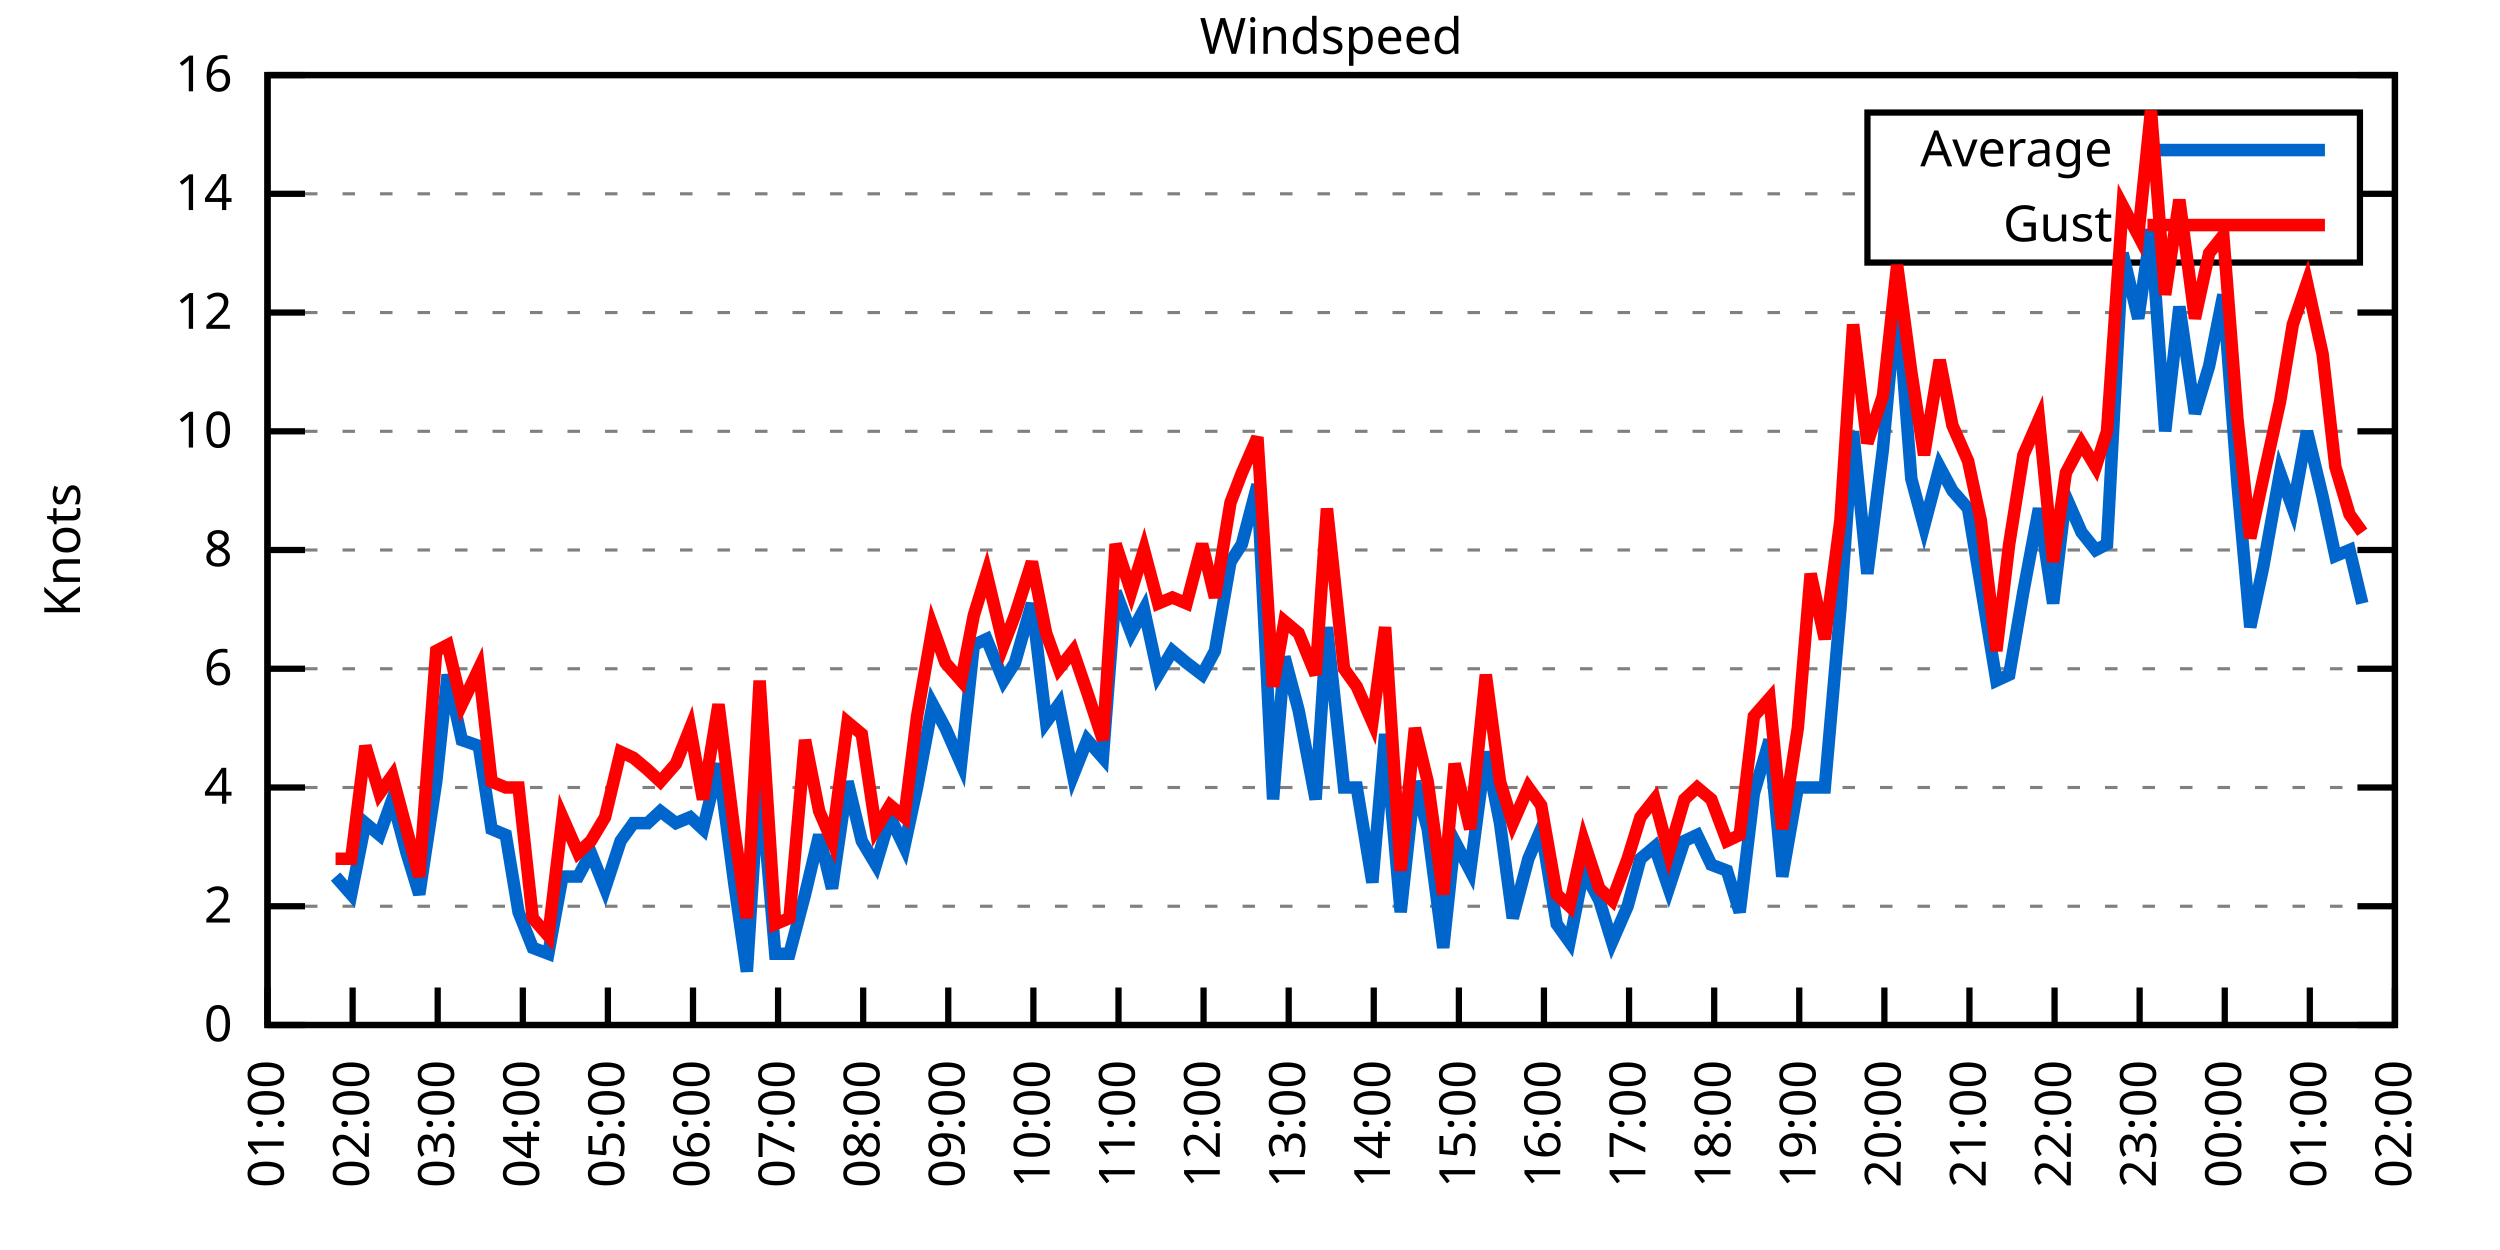
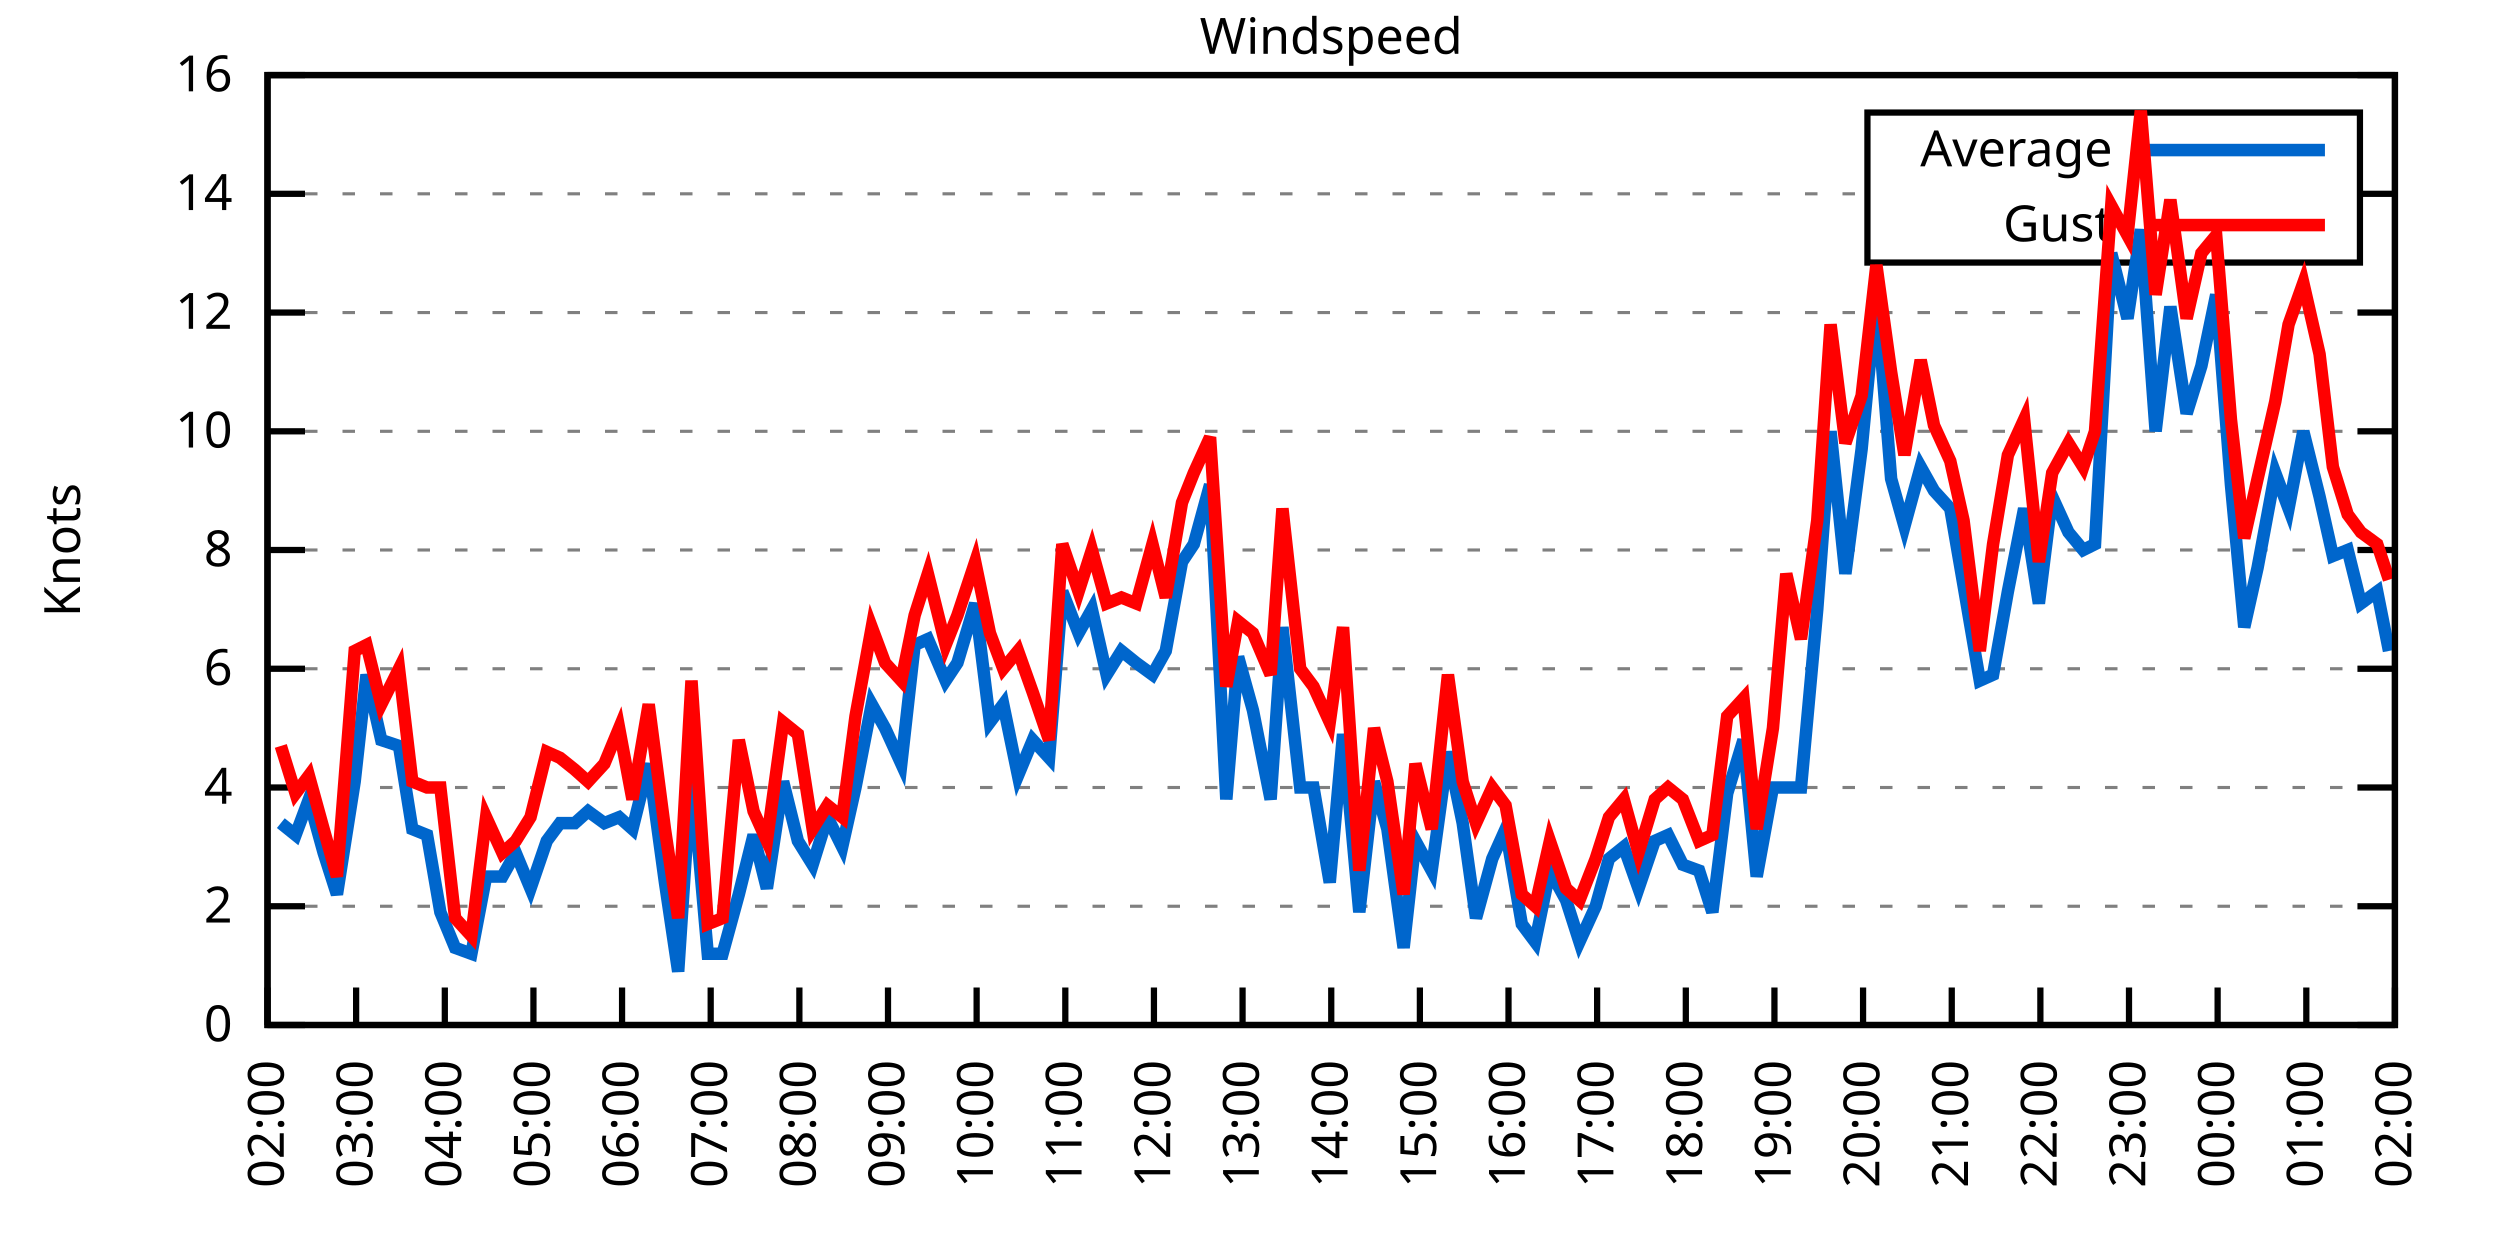
<svg xmlns="http://www.w3.org/2000/svg" xmlns:xlink="http://www.w3.org/1999/xlink" width="400" height="200" viewBox="0 0 400 200">
  <g id="gnuplot_canvas">
    <rect x="0" y="0" width="400" height="200" fill="none" />
    <defs>
      <circle id="gpDot" r="0.5" stroke-width="0.5" stroke="currentColor" />
      <path id="gpPt0" stroke-width="0.333" stroke="currentColor" d="M-1,0 h2 M0,-1 v2" />
      <path id="gpPt1" stroke-width="0.333" stroke="currentColor" d="M-1,-1 L1,1 M1,-1 L-1,1" />
      <path id="gpPt2" stroke-width="0.333" stroke="currentColor" d="M-1,0 L1,0 M0,-1 L0,1 M-1,-1 L1,1 M-1,1 L1,-1" />
      <rect id="gpPt3" stroke-width="0.333" stroke="currentColor" x="-1" y="-1" width="2" height="2" />
      <rect id="gpPt4" stroke-width="0.333" stroke="currentColor" fill="currentColor" x="-1" y="-1" width="2" height="2" />
      <circle id="gpPt5" stroke-width="0.333" stroke="currentColor" cx="0" cy="0" r="1" />
      <use xlink:href="#gpPt5" id="gpPt6" fill="currentColor" stroke="none" />
      <path id="gpPt7" stroke-width="0.333" stroke="currentColor" d="M0,-1.33 L-1.33,0.67 L1.33,0.67 z" />
      <use xlink:href="#gpPt7" id="gpPt8" fill="currentColor" stroke="none" />
      <use xlink:href="#gpPt7" id="gpPt9" stroke="currentColor" transform="rotate(180)" />
      <use xlink:href="#gpPt9" id="gpPt10" fill="currentColor" stroke="none" />
      <use xlink:href="#gpPt3" id="gpPt11" stroke="currentColor" transform="rotate(45)" />
      <use xlink:href="#gpPt11" id="gpPt12" fill="currentColor" stroke="none" />
      <path id="gpPt13" stroke-width="0.333" stroke="currentColor" d="M0,1.330 L1.265,0.411 L0.782,-1.067 L-0.782,-1.076 L-1.265,0.411 z" />
      <use xlink:href="#gpPt13" id="gpPt14" fill="currentColor" stroke="none" />
      <filter id="textbox" filterUnits="objectBoundingBox" x="0" y="0" height="1" width="1">
        <feFlood flood-color="white" flood-opacity="1" result="bgnd" />
        <feComposite in="SourceGraphic" in2="bgnd" operator="atop" />
      </filter>
      <filter id="greybox" filterUnits="objectBoundingBox" x="0" y="0" height="1" width="1">
        <feFlood flood-color="lightgrey" flood-opacity="1" result="grey" />
        <feComposite in="SourceGraphic" in2="grey" operator="atop" />
      </filter>
    </defs>
    <g fill="none" color="white" stroke="currentColor" stroke-width="1.00" stroke-linecap="butt" stroke-linejoin="miter">
</g>
    <g fill="none" color="black" stroke="currentColor" stroke-width="1.00" stroke-linecap="butt" stroke-linejoin="miter">
      <g stroke="none" shape-rendering="crispEdges">
        <polygon fill="rgb(255, 255, 255)" points="42.80,164.00 383.18,164.00 383.18,12.02 42.80,12.02 " />
      </g>
    </g>
    <g fill="none" color="black" stroke="currentColor" stroke-width="1.00" stroke-linecap="butt" stroke-linejoin="miter">
</g>
    <g fill="none" color="black" stroke="black" stroke-width="0.50" stroke-linecap="butt" stroke-linejoin="miter">
</g>
    <g fill="none" color="gray" stroke="currentColor" stroke-width="0.50" stroke-linecap="butt" stroke-linejoin="miter">
      <path stroke="gray" stroke-dasharray="2,4" class="gridline" d="M42.80,164.00 L383.19,164.00  " />
    </g>
    <g fill="none" color="gray" stroke="gray" stroke-width="1.00" stroke-linecap="butt" stroke-linejoin="miter">
</g>
    <g fill="none" color="black" stroke="currentColor" stroke-width="1.00" stroke-linecap="butt" stroke-linejoin="miter">
      <path stroke="black" d="M42.80,164.00 L48.80,164.00 M383.19,164.00 L377.19,164.00  " />
      <g transform="translate(37.20,166.60)" stroke="none" fill="black" font-family="Sans" font-size="8.00" text-anchor="end">
        <text>
          <tspan font-family="Sans"> 0</tspan>
        </text>
      </g>
    </g>
    <g fill="none" color="black" stroke="currentColor" stroke-width="1.00" stroke-linecap="butt" stroke-linejoin="miter">
</g>
    <g fill="none" color="black" stroke="black" stroke-width="0.50" stroke-linecap="butt" stroke-linejoin="miter">
</g>
    <g fill="none" color="gray" stroke="currentColor" stroke-width="0.50" stroke-linecap="butt" stroke-linejoin="miter">
      <path stroke="gray" stroke-dasharray="2,4" class="gridline" d="M42.80,145.00 L383.19,145.00  " />
    </g>
    <g fill="none" color="gray" stroke="gray" stroke-width="1.00" stroke-linecap="butt" stroke-linejoin="miter">
</g>
    <g fill="none" color="black" stroke="currentColor" stroke-width="1.00" stroke-linecap="butt" stroke-linejoin="miter">
      <path stroke="black" d="M42.80,145.00 L48.80,145.00 M383.19,145.00 L377.19,145.00  " />
      <g transform="translate(37.20,147.60)" stroke="none" fill="black" font-family="Sans" font-size="8.00" text-anchor="end">
        <text>
          <tspan font-family="Sans"> 2</tspan>
        </text>
      </g>
    </g>
    <g fill="none" color="black" stroke="currentColor" stroke-width="1.00" stroke-linecap="butt" stroke-linejoin="miter">
</g>
    <g fill="none" color="black" stroke="black" stroke-width="0.50" stroke-linecap="butt" stroke-linejoin="miter">
</g>
    <g fill="none" color="gray" stroke="currentColor" stroke-width="0.50" stroke-linecap="butt" stroke-linejoin="miter">
      <path stroke="gray" stroke-dasharray="2,4" class="gridline" d="M42.80,126.00 L383.19,126.00  " />
    </g>
    <g fill="none" color="gray" stroke="gray" stroke-width="1.00" stroke-linecap="butt" stroke-linejoin="miter">
</g>
    <g fill="none" color="black" stroke="currentColor" stroke-width="1.00" stroke-linecap="butt" stroke-linejoin="miter">
      <path stroke="black" d="M42.80,126.00 L48.80,126.00 M383.19,126.00 L377.19,126.00  " />
      <g transform="translate(37.20,128.60)" stroke="none" fill="black" font-family="Sans" font-size="8.00" text-anchor="end">
        <text>
          <tspan font-family="Sans"> 4</tspan>
        </text>
      </g>
    </g>
    <g fill="none" color="black" stroke="currentColor" stroke-width="1.00" stroke-linecap="butt" stroke-linejoin="miter">
</g>
    <g fill="none" color="black" stroke="black" stroke-width="0.50" stroke-linecap="butt" stroke-linejoin="miter">
</g>
    <g fill="none" color="gray" stroke="currentColor" stroke-width="0.50" stroke-linecap="butt" stroke-linejoin="miter">
      <path stroke="gray" stroke-dasharray="2,4" class="gridline" d="M42.80,107.00 L383.19,107.00  " />
    </g>
    <g fill="none" color="gray" stroke="gray" stroke-width="1.00" stroke-linecap="butt" stroke-linejoin="miter">
</g>
    <g fill="none" color="black" stroke="currentColor" stroke-width="1.00" stroke-linecap="butt" stroke-linejoin="miter">
      <path stroke="black" d="M42.80,107.00 L48.80,107.00 M383.19,107.00 L377.19,107.00  " />
      <g transform="translate(37.20,109.60)" stroke="none" fill="black" font-family="Sans" font-size="8.00" text-anchor="end">
        <text>
          <tspan font-family="Sans"> 6</tspan>
        </text>
      </g>
    </g>
    <g fill="none" color="black" stroke="currentColor" stroke-width="1.00" stroke-linecap="butt" stroke-linejoin="miter">
</g>
    <g fill="none" color="black" stroke="black" stroke-width="0.50" stroke-linecap="butt" stroke-linejoin="miter">
</g>
    <g fill="none" color="gray" stroke="currentColor" stroke-width="0.50" stroke-linecap="butt" stroke-linejoin="miter">
      <path stroke="gray" stroke-dasharray="2,4" class="gridline" d="M42.80,88.00 L383.19,88.00  " />
    </g>
    <g fill="none" color="gray" stroke="gray" stroke-width="1.00" stroke-linecap="butt" stroke-linejoin="miter">
</g>
    <g fill="none" color="black" stroke="currentColor" stroke-width="1.00" stroke-linecap="butt" stroke-linejoin="miter">
      <path stroke="black" d="M42.80,88.00 L48.80,88.00 M383.19,88.00 L377.19,88.00  " />
      <g transform="translate(37.20,90.60)" stroke="none" fill="black" font-family="Sans" font-size="8.00" text-anchor="end">
        <text>
          <tspan font-family="Sans"> 8</tspan>
        </text>
      </g>
    </g>
    <g fill="none" color="black" stroke="currentColor" stroke-width="1.00" stroke-linecap="butt" stroke-linejoin="miter">
</g>
    <g fill="none" color="black" stroke="black" stroke-width="0.50" stroke-linecap="butt" stroke-linejoin="miter">
</g>
    <g fill="none" color="gray" stroke="currentColor" stroke-width="0.50" stroke-linecap="butt" stroke-linejoin="miter">
      <path stroke="gray" stroke-dasharray="2,4" class="gridline" d="M42.80,69.01 L383.19,69.01  " />
    </g>
    <g fill="none" color="gray" stroke="gray" stroke-width="1.00" stroke-linecap="butt" stroke-linejoin="miter">
</g>
    <g fill="none" color="black" stroke="currentColor" stroke-width="1.00" stroke-linecap="butt" stroke-linejoin="miter">
      <path stroke="black" d="M42.80,69.01 L48.80,69.01 M383.19,69.01 L377.19,69.01  " />
      <g transform="translate(37.20,71.61)" stroke="none" fill="black" font-family="Sans" font-size="8.00" text-anchor="end">
        <text>
          <tspan font-family="Sans"> 10</tspan>
        </text>
      </g>
    </g>
    <g fill="none" color="black" stroke="currentColor" stroke-width="1.00" stroke-linecap="butt" stroke-linejoin="miter">
</g>
    <g fill="none" color="black" stroke="black" stroke-width="0.50" stroke-linecap="butt" stroke-linejoin="miter">
</g>
    <g fill="none" color="gray" stroke="currentColor" stroke-width="0.50" stroke-linecap="butt" stroke-linejoin="miter">
      <path stroke="gray" stroke-dasharray="2,4" class="gridline" d="M42.80,50.01 L383.19,50.01  " />
    </g>
    <g fill="none" color="gray" stroke="gray" stroke-width="1.00" stroke-linecap="butt" stroke-linejoin="miter">
</g>
    <g fill="none" color="black" stroke="currentColor" stroke-width="1.00" stroke-linecap="butt" stroke-linejoin="miter">
      <path stroke="black" d="M42.80,50.01 L48.80,50.01 M383.19,50.01 L377.19,50.01  " />
      <g transform="translate(37.20,52.61)" stroke="none" fill="black" font-family="Sans" font-size="8.00" text-anchor="end">
        <text>
          <tspan font-family="Sans"> 12</tspan>
        </text>
      </g>
    </g>
    <g fill="none" color="black" stroke="currentColor" stroke-width="1.00" stroke-linecap="butt" stroke-linejoin="miter">
</g>
    <g fill="none" color="black" stroke="black" stroke-width="0.50" stroke-linecap="butt" stroke-linejoin="miter">
</g>
    <g fill="none" color="gray" stroke="currentColor" stroke-width="0.50" stroke-linecap="butt" stroke-linejoin="miter">
      <path stroke="gray" stroke-dasharray="2,4" class="gridline" d="M42.80,31.01 L298.79,31.01 M377.59,31.01 L383.19,31.01  " />
    </g>
    <g fill="none" color="gray" stroke="gray" stroke-width="1.00" stroke-linecap="butt" stroke-linejoin="miter">
</g>
    <g fill="none" color="black" stroke="currentColor" stroke-width="1.00" stroke-linecap="butt" stroke-linejoin="miter">
      <path stroke="black" d="M42.80,31.01 L48.80,31.01 M383.19,31.01 L377.19,31.01  " />
      <g transform="translate(37.20,33.61)" stroke="none" fill="black" font-family="Sans" font-size="8.00" text-anchor="end">
        <text>
          <tspan font-family="Sans"> 14</tspan>
        </text>
      </g>
    </g>
    <g fill="none" color="black" stroke="currentColor" stroke-width="1.00" stroke-linecap="butt" stroke-linejoin="miter">
</g>
    <g fill="none" color="black" stroke="black" stroke-width="0.50" stroke-linecap="butt" stroke-linejoin="miter">
</g>
    <g fill="none" color="gray" stroke="currentColor" stroke-width="0.50" stroke-linecap="butt" stroke-linejoin="miter">
      <path stroke="gray" stroke-dasharray="2,4" class="gridline" d="M42.80,12.01 L383.19,12.01  " />
    </g>
    <g fill="none" color="gray" stroke="gray" stroke-width="1.00" stroke-linecap="butt" stroke-linejoin="miter">
</g>
    <g fill="none" color="black" stroke="currentColor" stroke-width="1.00" stroke-linecap="butt" stroke-linejoin="miter">
      <path stroke="black" d="M42.80,12.01 L48.80,12.01 M383.19,12.01 L377.19,12.01  " />
      <g transform="translate(37.20,14.61)" stroke="none" fill="black" font-family="Sans" font-size="8.00" text-anchor="end">
        <text>
          <tspan font-family="Sans"> 16</tspan>
        </text>
      </g>
    </g>
    <g fill="none" color="black" stroke="currentColor" stroke-width="1.00" stroke-linecap="butt" stroke-linejoin="miter">
      <path stroke="black" d="M42.80,164.00 L42.80,158.00  " />
      <g transform="translate(45.40,169.60) rotate(270.00)" stroke="none" fill="black" font-family="Sans" font-size="8.00" text-anchor="end">
        <text>
-           <tspan font-family="Sans">01:00</tspan>
-         </text>
-       </g>
-     </g>
-     <g fill="none" color="black" stroke="currentColor" stroke-width="1.00" stroke-linecap="butt" stroke-linejoin="miter">
-       <path stroke="black" d="M56.42,164.00 L56.42,158.00  " />
-       <g transform="translate(59.02,169.60) rotate(270.00)" stroke="none" fill="black" font-family="Sans" font-size="8.00" text-anchor="end">
-         <text>
          <tspan font-family="Sans">02:00</tspan>
        </text>
      </g>
    </g>
    <g fill="none" color="black" stroke="currentColor" stroke-width="1.00" stroke-linecap="butt" stroke-linejoin="miter">
-       <path stroke="black" d="M70.03,164.00 L70.03,158.00  " />
-       <g transform="translate(72.63,169.60) rotate(270.00)" stroke="none" fill="black" font-family="Sans" font-size="8.00" text-anchor="end">
+       <path stroke="black" d="M56.98,164.00 L56.98,158.00  " />
+       <g transform="translate(59.58,169.60) rotate(270.00)" stroke="none" fill="black" font-family="Sans" font-size="8.00" text-anchor="end">
        <text>
          <tspan font-family="Sans">03:00</tspan>
        </text>
      </g>
    </g>
    <g fill="none" color="black" stroke="currentColor" stroke-width="1.00" stroke-linecap="butt" stroke-linejoin="miter">
-       <path stroke="black" d="M83.65,164.00 L83.65,158.00  " />
-       <g transform="translate(86.25,169.60) rotate(270.00)" stroke="none" fill="black" font-family="Sans" font-size="8.00" text-anchor="end">
+       <path stroke="black" d="M71.17,164.00 L71.17,158.00  " />
+       <g transform="translate(73.77,169.60) rotate(270.00)" stroke="none" fill="black" font-family="Sans" font-size="8.00" text-anchor="end">
        <text>
          <tspan font-family="Sans">04:00</tspan>
        </text>
      </g>
    </g>
    <g fill="none" color="black" stroke="currentColor" stroke-width="1.00" stroke-linecap="butt" stroke-linejoin="miter">
-       <path stroke="black" d="M97.26,164.00 L97.26,158.00  " />
-       <g transform="translate(99.86,169.60) rotate(270.00)" stroke="none" fill="black" font-family="Sans" font-size="8.00" text-anchor="end">
+       <path stroke="black" d="M85.35,164.00 L85.35,158.00  " />
+       <g transform="translate(87.95,169.60) rotate(270.00)" stroke="none" fill="black" font-family="Sans" font-size="8.00" text-anchor="end">
        <text>
          <tspan font-family="Sans">05:00</tspan>
        </text>
      </g>
    </g>
    <g fill="none" color="black" stroke="currentColor" stroke-width="1.00" stroke-linecap="butt" stroke-linejoin="miter">
-       <path stroke="black" d="M110.88,164.00 L110.88,158.00  " />
-       <g transform="translate(113.48,169.60) rotate(270.00)" stroke="none" fill="black" font-family="Sans" font-size="8.00" text-anchor="end">
+       <path stroke="black" d="M99.53,164.00 L99.53,158.00  " />
+       <g transform="translate(102.13,169.60) rotate(270.00)" stroke="none" fill="black" font-family="Sans" font-size="8.00" text-anchor="end">
        <text>
          <tspan font-family="Sans">06:00</tspan>
        </text>
      </g>
    </g>
    <g fill="none" color="black" stroke="currentColor" stroke-width="1.00" stroke-linecap="butt" stroke-linejoin="miter">
-       <path stroke="black" d="M124.49,164.00 L124.49,158.00  " />
-       <g transform="translate(127.09,169.60) rotate(270.00)" stroke="none" fill="black" font-family="Sans" font-size="8.00" text-anchor="end">
+       <path stroke="black" d="M113.71,164.00 L113.71,158.00  " />
+       <g transform="translate(116.31,169.60) rotate(270.00)" stroke="none" fill="black" font-family="Sans" font-size="8.00" text-anchor="end">
        <text>
          <tspan font-family="Sans">07:00</tspan>
        </text>
      </g>
    </g>
    <g fill="none" color="black" stroke="currentColor" stroke-width="1.00" stroke-linecap="butt" stroke-linejoin="miter">
-       <path stroke="black" d="M138.11,164.00 L138.11,158.00  " />
-       <g transform="translate(140.71,169.60) rotate(270.00)" stroke="none" fill="black" font-family="Sans" font-size="8.00" text-anchor="end">
+       <path stroke="black" d="M127.90,164.00 L127.90,158.00  " />
+       <g transform="translate(130.50,169.60) rotate(270.00)" stroke="none" fill="black" font-family="Sans" font-size="8.00" text-anchor="end">
        <text>
          <tspan font-family="Sans">08:00</tspan>
        </text>
      </g>
    </g>
    <g fill="none" color="black" stroke="currentColor" stroke-width="1.00" stroke-linecap="butt" stroke-linejoin="miter">
-       <path stroke="black" d="M151.72,164.00 L151.72,158.00  " />
-       <g transform="translate(154.32,169.60) rotate(270.00)" stroke="none" fill="black" font-family="Sans" font-size="8.00" text-anchor="end">
+       <path stroke="black" d="M142.08,164.00 L142.08,158.00  " />
+       <g transform="translate(144.68,169.60) rotate(270.00)" stroke="none" fill="black" font-family="Sans" font-size="8.00" text-anchor="end">
        <text>
          <tspan font-family="Sans">09:00</tspan>
        </text>
      </g>
    </g>
    <g fill="none" color="black" stroke="currentColor" stroke-width="1.00" stroke-linecap="butt" stroke-linejoin="miter">
-       <path stroke="black" d="M165.34,164.00 L165.34,158.00  " />
-       <g transform="translate(167.94,169.60) rotate(270.00)" stroke="none" fill="black" font-family="Sans" font-size="8.00" text-anchor="end">
+       <path stroke="black" d="M156.26,164.00 L156.26,158.00  " />
+       <g transform="translate(158.86,169.60) rotate(270.00)" stroke="none" fill="black" font-family="Sans" font-size="8.00" text-anchor="end">
        <text>
          <tspan font-family="Sans">10:00</tspan>
        </text>
      </g>
    </g>
    <g fill="none" color="black" stroke="currentColor" stroke-width="1.00" stroke-linecap="butt" stroke-linejoin="miter">
-       <path stroke="black" d="M178.96,164.00 L178.96,158.00  " />
-       <g transform="translate(181.56,169.60) rotate(270.00)" stroke="none" fill="black" font-family="Sans" font-size="8.00" text-anchor="end">
+       <path stroke="black" d="M170.45,164.00 L170.45,158.00  " />
+       <g transform="translate(173.05,169.60) rotate(270.00)" stroke="none" fill="black" font-family="Sans" font-size="8.00" text-anchor="end">
        <text>
          <tspan font-family="Sans">11:00</tspan>
        </text>
      </g>
    </g>
    <g fill="none" color="black" stroke="currentColor" stroke-width="1.00" stroke-linecap="butt" stroke-linejoin="miter">
-       <path stroke="black" d="M192.57,164.00 L192.57,158.00  " />
-       <g transform="translate(195.17,169.60) rotate(270.00)" stroke="none" fill="black" font-family="Sans" font-size="8.00" text-anchor="end">
+       <path stroke="black" d="M184.63,164.00 L184.63,158.00  " />
+       <g transform="translate(187.23,169.60) rotate(270.00)" stroke="none" fill="black" font-family="Sans" font-size="8.00" text-anchor="end">
        <text>
          <tspan font-family="Sans">12:00</tspan>
        </text>
      </g>
    </g>
    <g fill="none" color="black" stroke="currentColor" stroke-width="1.00" stroke-linecap="butt" stroke-linejoin="miter">
-       <path stroke="black" d="M206.19,164.00 L206.19,158.00  " />
-       <g transform="translate(208.79,169.60) rotate(270.00)" stroke="none" fill="black" font-family="Sans" font-size="8.00" text-anchor="end">
+       <path stroke="black" d="M198.81,164.00 L198.81,158.00  " />
+       <g transform="translate(201.41,169.60) rotate(270.00)" stroke="none" fill="black" font-family="Sans" font-size="8.00" text-anchor="end">
        <text>
          <tspan font-family="Sans">13:00</tspan>
        </text>
      </g>
    </g>
    <g fill="none" color="black" stroke="currentColor" stroke-width="1.00" stroke-linecap="butt" stroke-linejoin="miter">
-       <path stroke="black" d="M219.80,164.00 L219.80,158.00  " />
-       <g transform="translate(222.40,169.60) rotate(270.00)" stroke="none" fill="black" font-family="Sans" font-size="8.00" text-anchor="end">
+       <path stroke="black" d="M213.00,164.00 L213.00,158.00  " />
+       <g transform="translate(215.60,169.60) rotate(270.00)" stroke="none" fill="black" font-family="Sans" font-size="8.00" text-anchor="end">
        <text>
          <tspan font-family="Sans">14:00</tspan>
        </text>
      </g>
    </g>
    <g fill="none" color="black" stroke="currentColor" stroke-width="1.00" stroke-linecap="butt" stroke-linejoin="miter">
-       <path stroke="black" d="M233.42,164.00 L233.42,158.00  " />
-       <g transform="translate(236.02,169.60) rotate(270.00)" stroke="none" fill="black" font-family="Sans" font-size="8.00" text-anchor="end">
+       <path stroke="black" d="M227.18,164.00 L227.18,158.00  " />
+       <g transform="translate(229.78,169.60) rotate(270.00)" stroke="none" fill="black" font-family="Sans" font-size="8.00" text-anchor="end">
        <text>
          <tspan font-family="Sans">15:00</tspan>
        </text>
      </g>
    </g>
    <g fill="none" color="black" stroke="currentColor" stroke-width="1.00" stroke-linecap="butt" stroke-linejoin="miter">
-       <path stroke="black" d="M247.03,164.00 L247.03,158.00  " />
-       <g transform="translate(249.63,169.60) rotate(270.00)" stroke="none" fill="black" font-family="Sans" font-size="8.00" text-anchor="end">
+       <path stroke="black" d="M241.36,164.00 L241.36,158.00  " />
+       <g transform="translate(243.96,169.60) rotate(270.00)" stroke="none" fill="black" font-family="Sans" font-size="8.00" text-anchor="end">
        <text>
          <tspan font-family="Sans">16:00</tspan>
        </text>
      </g>
    </g>
    <g fill="none" color="black" stroke="currentColor" stroke-width="1.00" stroke-linecap="butt" stroke-linejoin="miter">
-       <path stroke="black" d="M260.65,164.00 L260.65,158.00  " />
-       <g transform="translate(263.25,169.60) rotate(270.00)" stroke="none" fill="black" font-family="Sans" font-size="8.00" text-anchor="end">
+       <path stroke="black" d="M255.54,164.00 L255.54,158.00  " />
+       <g transform="translate(258.14,169.60) rotate(270.00)" stroke="none" fill="black" font-family="Sans" font-size="8.00" text-anchor="end">
        <text>
          <tspan font-family="Sans">17:00</tspan>
        </text>
      </g>
    </g>
    <g fill="none" color="black" stroke="currentColor" stroke-width="1.00" stroke-linecap="butt" stroke-linejoin="miter">
-       <path stroke="black" d="M274.27,164.00 L274.27,158.00  " />
-       <g transform="translate(276.87,169.60) rotate(270.00)" stroke="none" fill="black" font-family="Sans" font-size="8.00" text-anchor="end">
+       <path stroke="black" d="M269.73,164.00 L269.73,158.00  " />
+       <g transform="translate(272.33,169.60) rotate(270.00)" stroke="none" fill="black" font-family="Sans" font-size="8.00" text-anchor="end">
        <text>
          <tspan font-family="Sans">18:00</tspan>
        </text>
      </g>
    </g>
    <g fill="none" color="black" stroke="currentColor" stroke-width="1.00" stroke-linecap="butt" stroke-linejoin="miter">
-       <path stroke="black" d="M287.88,164.00 L287.88,158.00  " />
-       <g transform="translate(290.48,169.60) rotate(270.00)" stroke="none" fill="black" font-family="Sans" font-size="8.00" text-anchor="end">
+       <path stroke="black" d="M283.91,164.00 L283.91,158.00  " />
+       <g transform="translate(286.51,169.60) rotate(270.00)" stroke="none" fill="black" font-family="Sans" font-size="8.00" text-anchor="end">
        <text>
          <tspan font-family="Sans">19:00</tspan>
        </text>
      </g>
    </g>
    <g fill="none" color="black" stroke="currentColor" stroke-width="1.00" stroke-linecap="butt" stroke-linejoin="miter">
-       <path stroke="black" d="M301.50,164.00 L301.50,158.00  " />
-       <g transform="translate(304.10,169.60) rotate(270.00)" stroke="none" fill="black" font-family="Sans" font-size="8.00" text-anchor="end">
+       <path stroke="black" d="M298.09,164.00 L298.09,158.00  " />
+       <g transform="translate(300.69,169.60) rotate(270.00)" stroke="none" fill="black" font-family="Sans" font-size="8.00" text-anchor="end">
        <text>
          <tspan font-family="Sans">20:00</tspan>
        </text>
      </g>
    </g>
    <g fill="none" color="black" stroke="currentColor" stroke-width="1.00" stroke-linecap="butt" stroke-linejoin="miter">
-       <path stroke="black" d="M315.11,164.00 L315.11,158.00  " />
-       <g transform="translate(317.71,169.60) rotate(270.00)" stroke="none" fill="black" font-family="Sans" font-size="8.00" text-anchor="end">
+       <path stroke="black" d="M312.28,164.00 L312.28,158.00  " />
+       <g transform="translate(314.88,169.60) rotate(270.00)" stroke="none" fill="black" font-family="Sans" font-size="8.00" text-anchor="end">
        <text>
          <tspan font-family="Sans">21:00</tspan>
        </text>
      </g>
    </g>
    <g fill="none" color="black" stroke="currentColor" stroke-width="1.00" stroke-linecap="butt" stroke-linejoin="miter">
-       <path stroke="black" d="M328.73,164.00 L328.73,158.00  " />
-       <g transform="translate(331.33,169.60) rotate(270.00)" stroke="none" fill="black" font-family="Sans" font-size="8.00" text-anchor="end">
+       <path stroke="black" d="M326.46,164.00 L326.46,158.00  " />
+       <g transform="translate(329.06,169.60) rotate(270.00)" stroke="none" fill="black" font-family="Sans" font-size="8.00" text-anchor="end">
        <text>
          <tspan font-family="Sans">22:00</tspan>
        </text>
      </g>
    </g>
    <g fill="none" color="black" stroke="currentColor" stroke-width="1.00" stroke-linecap="butt" stroke-linejoin="miter">
-       <path stroke="black" d="M342.34,164.00 L342.34,158.00  " />
-       <g transform="translate(344.94,169.60) rotate(270.00)" stroke="none" fill="black" font-family="Sans" font-size="8.00" text-anchor="end">
+       <path stroke="black" d="M340.64,164.00 L340.64,158.00  " />
+       <g transform="translate(343.24,169.60) rotate(270.00)" stroke="none" fill="black" font-family="Sans" font-size="8.00" text-anchor="end">
        <text>
          <tspan font-family="Sans">23:00</tspan>
        </text>
      </g>
    </g>
    <g fill="none" color="black" stroke="currentColor" stroke-width="1.00" stroke-linecap="butt" stroke-linejoin="miter">
-       <path stroke="black" d="M355.96,164.00 L355.96,158.00  " />
-       <g transform="translate(358.56,169.60) rotate(270.00)" stroke="none" fill="black" font-family="Sans" font-size="8.00" text-anchor="end">
+       <path stroke="black" d="M354.82,164.00 L354.82,158.00  " />
+       <g transform="translate(357.42,169.60) rotate(270.00)" stroke="none" fill="black" font-family="Sans" font-size="8.00" text-anchor="end">
        <text>
          <tspan font-family="Sans">00:00</tspan>
        </text>
      </g>
    </g>
    <g fill="none" color="black" stroke="currentColor" stroke-width="1.00" stroke-linecap="butt" stroke-linejoin="miter">
-       <path stroke="black" d="M369.57,164.00 L369.57,158.00  " />
-       <g transform="translate(372.17,169.60) rotate(270.00)" stroke="none" fill="black" font-family="Sans" font-size="8.00" text-anchor="end">
+       <path stroke="black" d="M369.01,164.00 L369.01,158.00  " />
+       <g transform="translate(371.61,169.60) rotate(270.00)" stroke="none" fill="black" font-family="Sans" font-size="8.00" text-anchor="end">
        <text>
          <tspan font-family="Sans">01:00</tspan>
        </text>
      </g>
    </g>
    <g fill="none" color="black" stroke="currentColor" stroke-width="1.00" stroke-linecap="butt" stroke-linejoin="miter">
      <path stroke="black" d="M383.19,164.00 L383.19,158.00  " />
      <g transform="translate(385.79,169.60) rotate(270.00)" stroke="none" fill="black" font-family="Sans" font-size="8.00" text-anchor="end">
        <text>
          <tspan font-family="Sans">02:00</tspan>
        </text>
      </g>
    </g>
    <g fill="none" color="black" stroke="currentColor" stroke-width="1.00" stroke-linecap="butt" stroke-linejoin="miter">
</g>
    <g fill="none" color="black" stroke="currentColor" stroke-width="1.00" stroke-linecap="butt" stroke-linejoin="miter">
      <path stroke="black" d="M42.80,12.01 L42.80,164.00 L383.19,164.00 L383.19,12.01 L42.80,12.01 Z  " />
    </g>
    <g fill="none" color="black" stroke="currentColor" stroke-width="1.00" stroke-linecap="butt" stroke-linejoin="miter">
</g>
    <g fill="none" color="black" stroke="currentColor" stroke-width="1.00" stroke-linecap="butt" stroke-linejoin="miter">
      <path stroke="black" d="M298.79,42.01 L298.79,18.01 L377.59,18.01 L377.59,42.01 L298.79,42.01 Z  " />
    </g>
    <g id="Windspeed_plot_1">
      <g fill="none" color="white" stroke="black" stroke-width="2.00" stroke-linecap="butt" stroke-linejoin="miter">
</g>
      <g fill="none" color="black" stroke="currentColor" stroke-width="2.00" stroke-linecap="butt" stroke-linejoin="miter">
        <g transform="translate(337.99,26.61)" stroke="none" fill="black" font-family="Sans" font-size="8.00" text-anchor="end">
          <text>
            <tspan font-family="Sans">Average</tspan>
          </text>
        </g>
      </g>
      <g fill="none" color="black" stroke="currentColor" stroke-width="2.00" stroke-linecap="butt" stroke-linejoin="miter">
-         <path stroke="rgb(  0, 102, 204)" d="M343.59,24.01 L371.99,24.01 M53.69,140.25 L56.19,143.10 L58.46,131.70 L60.73,133.60 L62.77,127.90 L65.04,136.45   L67.08,143.10 L69.80,125.05 L71.62,107.95 L73.89,118.40 L76.61,119.35 L78.65,132.65 L80.92,133.60 L82.97,145.95   L85.24,151.65 L87.73,152.60 L90.00,140.25 L92.50,140.25 L94.54,136.45 L96.81,142.15 L99.30,134.55 L101.35,131.70   L103.62,131.70 L105.66,129.80 L108.15,131.70 L110.42,130.75 L112.47,132.65 L114.96,122.20 L117.46,141.20 L119.50,155.45   L121.54,123.15 L124.04,152.60 L126.31,152.60 L128.81,143.10 L131.07,133.60 L133.12,142.15 L135.61,125.05 L137.88,134.55   L140.15,138.35 L142.42,130.75 L144.69,135.50 L146.73,126.00 L149.23,112.70 L151.27,116.50 L153.77,122.20 L155.81,103.20   L157.85,102.25 L160.57,108.90 L162.39,106.05 L165.11,96.55 L167.38,115.55 L169.43,112.70 L171.69,124.10 L173.96,118.40   L176.46,121.25 L178.50,94.65 L181.00,101.30 L183.04,97.50 L185.31,107.95 L187.58,104.15 L189.85,106.05 L192.34,107.95   L194.39,104.15 L196.88,89.90 L198.70,87.06 L201.19,77.56 L203.69,127.90 L205.51,105.10 L207.78,113.65 L210.50,127.90   L212.31,100.35 L215.04,126.00 L217.08,126.00 L219.58,141.20 L221.62,117.45 L224.11,145.95 L226.38,125.05 L228.43,132.65   L230.92,151.65 L232.74,134.55 L235.23,139.30 L237.73,120.30 L240.00,131.70 L242.04,146.90 L244.54,137.40 L246.58,132.65   L249.08,147.85 L251.12,150.70 L253.39,139.30 L255.88,144.05 L257.93,150.70 L260.42,145.00 L262.47,137.40 L264.73,135.50   L267.00,142.15 L269.50,134.55 L271.54,133.60 L273.81,138.35 L276.31,139.30 L278.35,145.95 L280.62,126.95 L283.12,118.40   L285.16,140.25 L287.65,126.00 L289.70,126.00 L291.97,126.00 L294.46,97.50 L296.50,69.01 L298.77,91.80 L301.27,71.86   L303.54,47.16 L305.81,76.61 L307.85,84.21 L310.35,74.71 L312.39,78.51 L314.89,81.36 L316.93,93.70 L319.42,108.90   L321.47,107.95 L323.74,94.65 L326.23,81.36 L328.50,96.55 L330.54,79.46 L333.04,85.16 L335.31,88.00 L337.12,87.06   L339.62,40.51 L342.12,50.96 L344.16,36.71 L346.43,69.01 L348.70,49.06 L351.19,66.16 L353.46,58.56 L355.73,47.16   L358.00,77.56 L360.04,100.35 L362.09,90.85 L364.81,75.66 L366.85,81.36 L369.12,69.01 L371.62,79.46 L373.66,88.95   L375.93,88.00 L377.97,96.55  " />
+         <path stroke="rgb(  0, 102, 204)" d="M343.59,24.01 L371.99,24.01 M44.93,131.70 L47.29,133.60 L49.42,127.90 L51.78,136.45 L53.91,143.10 L56.75,125.05   L58.64,107.95 L61.00,118.40 L63.84,119.35 L65.97,132.65 L68.33,133.60 L70.46,145.95 L72.82,151.65 L75.42,152.60   L77.78,140.25 L80.38,140.25 L82.51,136.45 L84.88,142.15 L87.48,134.55 L89.60,131.70 L91.97,131.70 L94.09,129.80   L96.70,131.70 L99.06,130.75 L101.19,132.65 L103.79,122.20 L106.39,141.20 L108.51,155.45 L110.64,123.15 L113.24,152.60   L115.61,152.60 L118.21,143.10 L120.57,133.60 L122.70,142.15 L125.30,125.05 L127.66,134.55 L130.02,138.35 L132.39,130.75   L134.75,135.50 L136.88,126.00 L139.48,112.70 L141.61,116.50 L144.21,122.20 L146.34,103.20 L148.46,102.25 L151.30,108.90   L153.19,106.05 L156.03,96.55 L158.39,115.55 L160.52,112.70 L162.88,124.10 L165.25,118.40 L167.85,121.25 L169.97,94.65   L172.57,101.30 L174.70,97.50 L177.06,107.95 L179.43,104.15 L181.79,106.05 L184.39,107.95 L186.52,104.15 L189.12,89.90   L191.01,87.06 L193.61,77.56 L196.21,127.90 L198.10,105.10 L200.47,113.65 L203.30,127.90 L205.19,100.35 L208.03,126.00   L210.16,126.00 L212.76,141.20 L214.89,117.45 L217.49,145.95 L219.85,125.05 L221.98,132.65 L224.58,151.65 L226.47,134.55   L229.07,139.30 L231.67,120.30 L234.03,131.70 L236.16,146.90 L238.76,137.40 L240.89,132.65 L243.49,147.85 L245.62,150.70   L247.98,139.30 L250.58,144.05 L252.71,150.70 L255.31,145.00 L257.43,137.40 L259.80,135.50 L262.16,142.15 L264.76,134.55   L266.89,133.60 L269.25,138.35 L271.85,139.30 L273.98,145.95 L276.35,126.95 L278.95,118.40 L281.07,140.25 L283.67,126.00   L285.80,126.00 L288.16,126.00 L290.76,97.50 L292.89,69.01 L295.26,91.80 L297.86,71.86 L300.22,47.16 L302.58,76.61   L304.71,84.21 L307.31,74.71 L309.44,78.51 L312.04,81.36 L314.17,93.70 L316.77,108.90 L318.89,107.95 L321.26,94.65   L323.86,81.36 L326.22,96.55 L328.35,79.46 L330.95,85.16 L333.31,88.00 L335.20,87.06 L337.80,40.51 L340.40,50.96   L342.53,36.71 L344.90,69.01 L347.26,49.06 L349.86,66.16 L352.22,58.56 L354.59,47.16 L356.95,77.56 L359.08,100.35   L361.21,90.85 L364.04,75.66 L366.17,81.36 L368.53,69.01 L371.13,79.46 L373.26,88.95 L375.63,88.00 L377.75,96.55   L380.35,94.65 L382.24,104.15  " />
      </g>
    </g>
    <g id="Windspeed_plot_2">
      <g fill="none" color="black" stroke="currentColor" stroke-width="2.00" stroke-linecap="butt" stroke-linejoin="miter">
        <g transform="translate(337.99,38.61)" stroke="none" fill="black" font-family="Sans" font-size="8.00" text-anchor="end">
          <text>
            <tspan font-family="Sans">Gust</tspan>
          </text>
        </g>
      </g>
      <g fill="none" color="black" stroke="currentColor" stroke-width="2.00" stroke-linecap="butt" stroke-linejoin="miter">
-         <path stroke="rgb(255,   0,   0)" d="M343.59,36.01 L371.99,36.01 M53.69,137.40 L56.19,137.40 L58.46,119.35 L60.73,126.95 L62.77,124.10 L65.04,132.65   L67.08,140.25 L69.80,104.15 L71.62,103.20 L73.89,112.70 L76.61,107.00 L78.65,125.05 L80.92,126.00 L82.97,126.00   L85.24,146.90 L87.73,149.75 L90.00,130.75 L92.50,136.45 L94.54,134.55 L96.81,130.75 L99.30,120.30 L101.35,121.25   L103.62,123.15 L105.66,125.05 L108.15,122.20 L110.42,116.50 L112.47,127.90 L114.96,112.70 L117.46,132.65 L119.50,146.90   L121.54,108.90 L124.04,147.85 L126.31,146.90 L128.81,118.40 L131.07,129.80 L133.12,134.55 L135.61,115.55 L137.88,117.45   L140.15,132.65 L142.42,128.85 L144.69,130.75 L146.73,114.60 L149.23,100.35 L151.27,106.05 L153.77,108.90 L155.81,98.45   L157.85,91.80 L160.57,103.20 L162.39,98.45 L165.11,89.90 L167.38,101.30 L169.43,107.00 L171.69,104.15 L173.96,110.80   L176.46,118.40 L178.50,87.06 L181.00,94.65 L183.04,88.00 L185.31,96.55 L187.58,95.60 L189.85,96.55 L192.34,87.06   L194.39,95.60 L196.88,80.41 L198.70,75.66 L201.19,69.96 L203.69,109.85 L205.51,99.40 L207.78,101.30 L210.50,107.95   L212.31,81.36 L215.04,107.00 L217.08,109.85 L219.58,115.55 L221.62,100.35 L224.11,139.30 L226.38,116.50 L228.43,125.05   L230.92,143.10 L232.74,122.20 L235.23,132.65 L237.73,107.95 L240.00,125.05 L242.04,131.70 L244.54,126.00 L246.58,128.85   L249.08,143.10 L251.12,145.00 L253.39,134.55 L255.88,142.15 L257.93,144.05 L260.42,137.40 L262.47,130.75 L264.73,127.90   L267.00,136.45 L269.50,127.90 L271.54,126.00 L273.81,127.90 L276.31,134.55 L278.35,133.60 L280.62,114.60 L283.12,111.75   L285.16,132.65 L287.65,116.50 L289.70,91.80 L291.97,102.25 L294.46,83.26 L296.50,51.91 L298.77,70.91 L301.27,63.31   L303.54,42.41 L305.81,59.51 L307.85,72.81 L310.35,57.61 L312.39,68.06 L314.89,73.76 L316.93,83.26 L319.42,104.15   L321.47,87.06 L323.74,72.81 L326.23,67.11 L328.50,89.90 L330.54,75.66 L333.04,70.91 L335.31,74.71 L337.12,69.01   L339.62,32.91 L342.12,37.66 L344.16,17.71 L346.43,47.16 L348.70,31.96 L351.19,50.96 L353.46,40.51 L355.73,37.66   L358.00,67.11 L360.04,86.11 L362.09,76.61 L364.81,64.26 L366.85,51.91 L369.12,45.26 L371.62,56.66 L373.66,74.71   L375.93,82.31 L377.97,85.16  " />
+         <path stroke="rgb(255,   0,   0)" d="M343.59,36.01 L371.99,36.01 M44.93,119.35 L47.29,126.95 L49.42,124.10 L51.78,132.65 L53.91,140.25 L56.75,104.15   L58.64,103.20 L61.00,112.70 L63.84,107.00 L65.97,125.05 L68.33,126.00 L70.46,126.00 L72.82,146.90 L75.42,149.75   L77.78,130.75 L80.38,136.45 L82.51,134.55 L84.88,130.75 L87.48,120.30 L89.60,121.25 L91.97,123.15 L94.09,125.05   L96.70,122.20 L99.06,116.50 L101.19,127.90 L103.79,112.70 L106.39,132.65 L108.51,146.90 L110.64,108.90 L113.24,147.85   L115.61,146.90 L118.21,118.40 L120.57,129.80 L122.70,134.55 L125.30,115.55 L127.66,117.45 L130.02,132.65 L132.39,128.85   L134.75,130.75 L136.88,114.60 L139.48,100.35 L141.61,106.05 L144.21,108.90 L146.34,98.45 L148.46,91.80 L151.30,103.20   L153.19,98.45 L156.03,89.90 L158.39,101.30 L160.52,107.00 L162.88,104.15 L165.25,110.80 L167.85,118.40 L169.97,87.06   L172.57,94.65 L174.70,88.00 L177.06,96.55 L179.43,95.60 L181.79,96.55 L184.39,87.06 L186.52,95.60 L189.12,80.41   L191.01,75.66 L193.61,69.96 L196.21,109.85 L198.10,99.40 L200.47,101.30 L203.30,107.95 L205.19,81.36 L208.03,107.00   L210.16,109.85 L212.76,115.55 L214.89,100.35 L217.49,139.30 L219.85,116.50 L221.98,125.05 L224.58,143.10 L226.47,122.20   L229.07,132.65 L231.67,107.95 L234.03,125.05 L236.16,131.70 L238.76,126.00 L240.89,128.85 L243.49,143.10 L245.62,145.00   L247.98,134.55 L250.58,142.15 L252.71,144.05 L255.31,137.40 L257.43,130.75 L259.80,127.90 L262.16,136.45 L264.76,127.90   L266.89,126.00 L269.25,127.90 L271.85,134.55 L273.98,133.60 L276.35,114.60 L278.95,111.75 L281.07,132.65 L283.67,116.50   L285.80,91.80 L288.16,102.25 L290.76,83.26 L292.89,51.91 L295.26,70.91 L297.86,63.31 L300.22,42.41 L302.58,59.51   L304.71,72.81 L307.31,57.61 L309.44,68.06 L312.04,73.76 L314.17,83.26 L316.77,104.15 L318.89,87.06 L321.26,72.81   L323.86,67.11 L326.22,89.90 L328.35,75.66 L330.95,70.91 L333.31,74.71 L335.20,69.01 L337.80,32.91 L340.40,37.66   L342.53,17.71 L344.90,47.16 L347.26,31.96 L349.86,50.96 L352.22,40.51 L354.59,37.66 L356.95,67.11 L359.08,86.11   L361.21,76.61 L364.04,64.26 L366.17,51.91 L368.53,45.26 L371.13,56.66 L373.26,74.71 L375.63,82.31 L377.75,85.16   L380.35,87.06 L382.24,92.75  " />
      </g>
    </g>
    <g fill="none" color="black" stroke="currentColor" stroke-width="2.00" stroke-linecap="butt" stroke-linejoin="miter">
</g>
    <g fill="none" color="black" stroke="black" stroke-width="1.00" stroke-linecap="butt" stroke-linejoin="miter">
</g>
    <g fill="none" color="black" stroke="currentColor" stroke-width="1.00" stroke-linecap="butt" stroke-linejoin="miter">
      <path stroke="black" d="M42.80,12.01 L42.80,164.00 L383.19,164.00 L383.19,12.01 L42.80,12.01 Z  " />
      <g transform="translate(12.80,88.01) rotate(270.00)" stroke="none" fill="black" font-family="Sans" font-size="8.00" text-anchor="middle">
        <text>
          <tspan font-family="Sans">Knots</tspan>
        </text>
      </g>
    </g>
    <g fill="none" color="black" stroke="currentColor" stroke-width="1.00" stroke-linecap="butt" stroke-linejoin="miter">
</g>
    <g fill="none" color="black" stroke="currentColor" stroke-width="1.00" stroke-linecap="butt" stroke-linejoin="miter">
      <g transform="translate(212.99,8.61)" stroke="none" fill="black" font-family="Sans" font-size="8.00" text-anchor="middle">
        <text>
          <tspan font-family="Sans">Windspeed</tspan>
        </text>
      </g>
    </g>
    <g fill="none" color="black" stroke="currentColor" stroke-width="1.00" stroke-linecap="butt" stroke-linejoin="miter">
</g>
  </g>
</svg>
